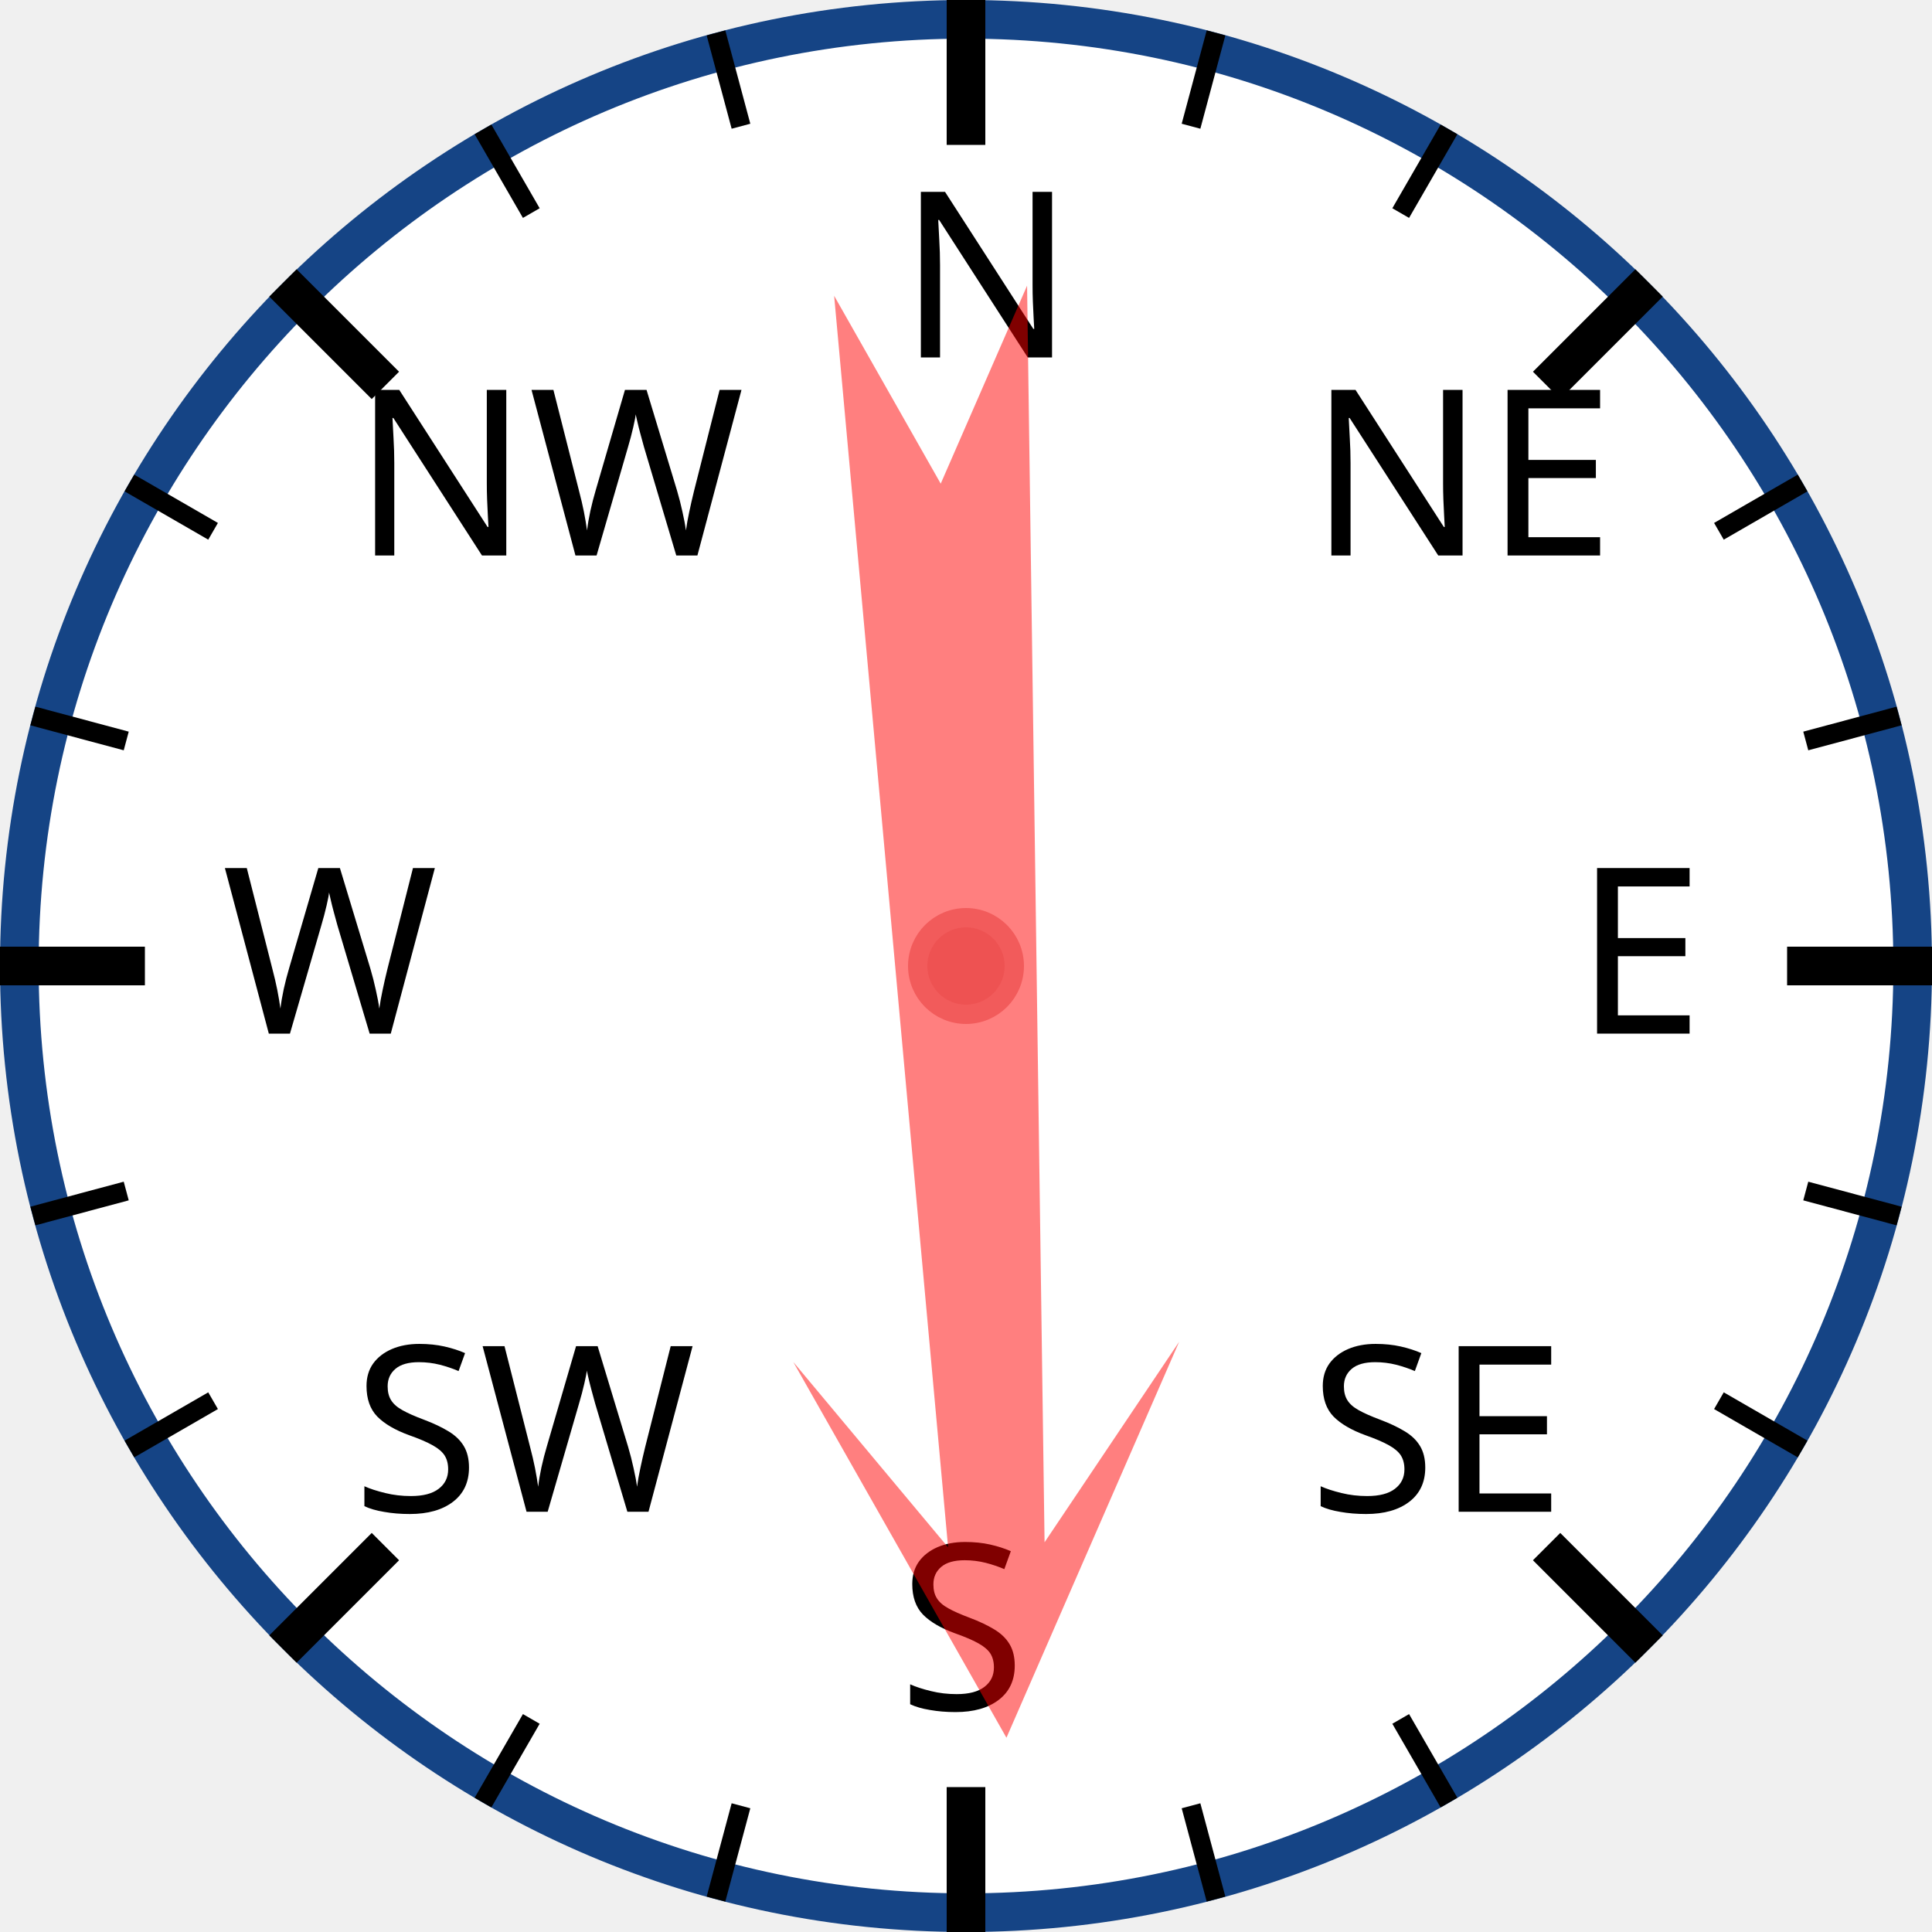
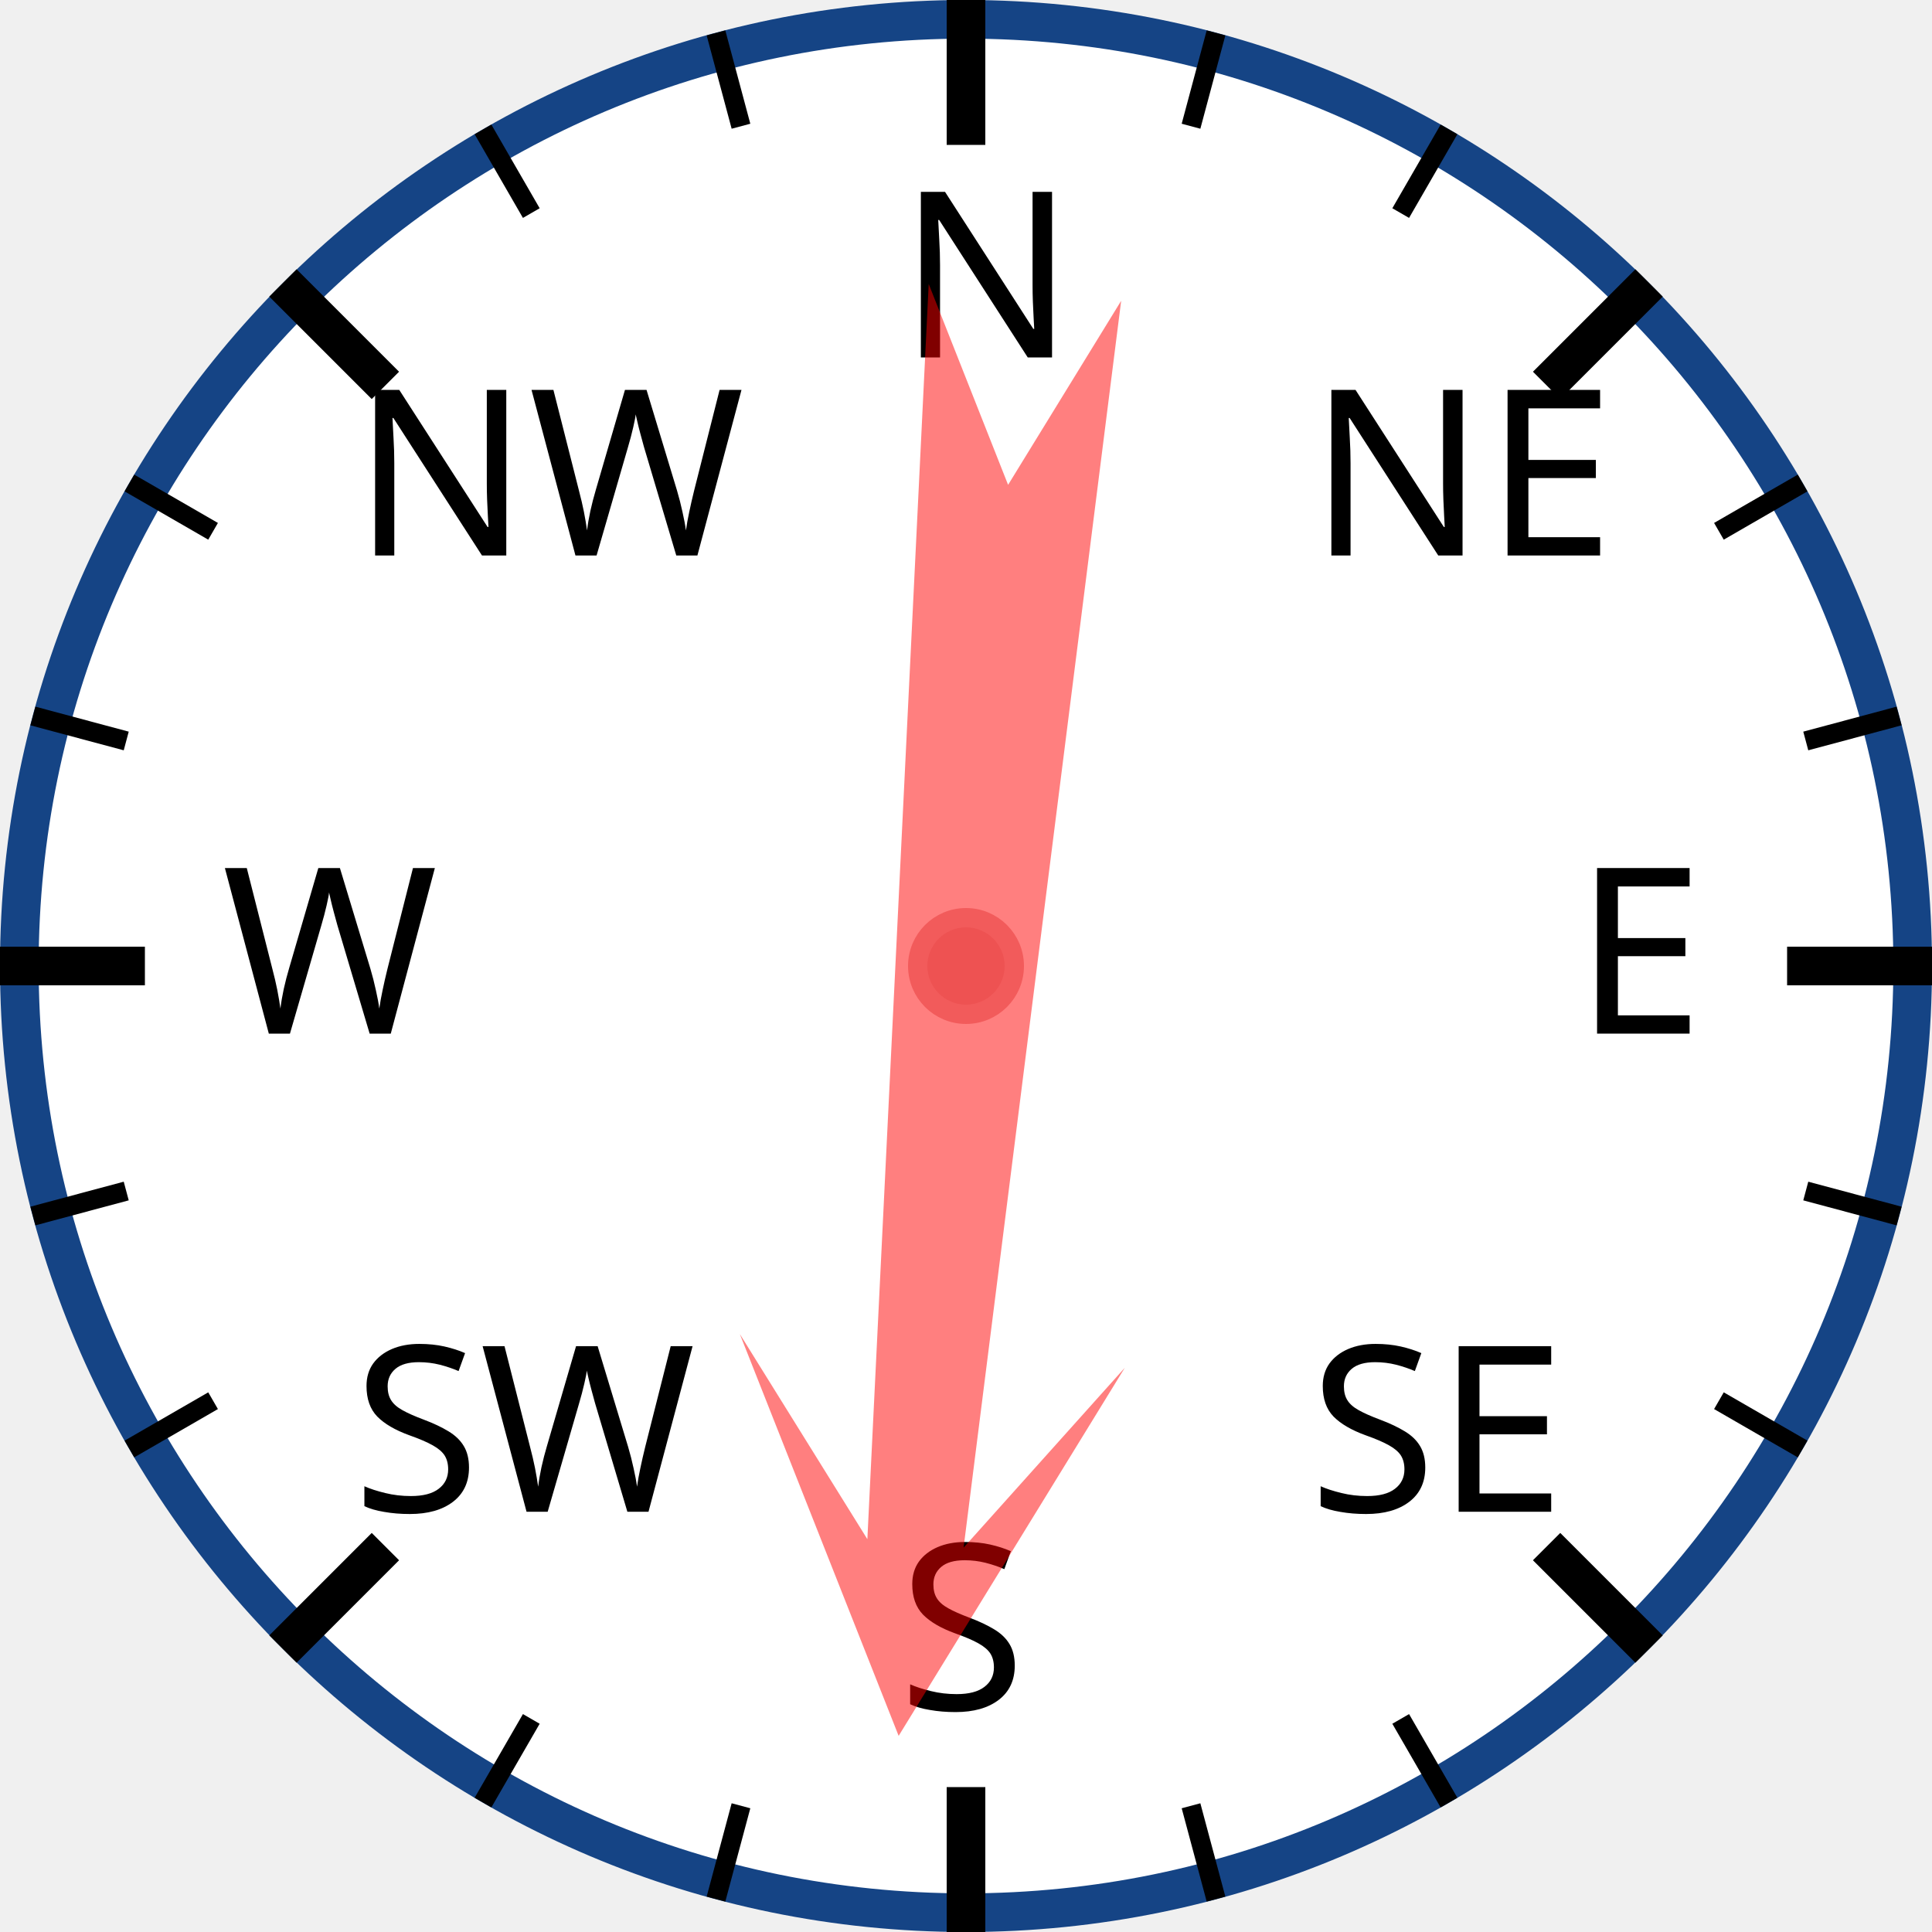
<svg xmlns="http://www.w3.org/2000/svg" width="120px" height="120px" viewBox="0 0 200 200">
  <circle cx="100" cy="100" r="98" style="fill: white; stroke: #154485; stroke-width: 4;" />
  <text x="93.0" y="37.0" style="font-family: sans-serif; font-size: 18pt;">N</text>
  <line x1="100.0" y1="0.0" x2="100.0" y2="15.0" style="stroke: black; stroke-width: 4;" />
  <line x1="74.118" y1="3.407" x2="76.706" y2="13.067" style="stroke: black; stroke-width: 2;" />
  <line x1="50" y1="13.397" x2="55" y2="22.058" style="stroke: black; stroke-width: 2;" />
  <text x="36.503" y="57.503" style="font-family: sans-serif; font-size: 18pt;">NW</text>
  <line x1="29.289" y1="29.289" x2="39.896" y2="39.896" style="stroke: black; stroke-width: 4;" />
  <line x1="13.397" y1="50" x2="22.058" y2="55" style="stroke: black; stroke-width: 2;" />
  <line x1="3.407" y1="74.118" x2="13.067" y2="76.706" style="stroke: black; stroke-width: 2;" />
  <text x="23.0" y="107.0" style="font-family: sans-serif; font-size: 18pt;">W</text>
  <line x1="0.0" y1="100.0" x2="15.0" y2="100.0" style="stroke: black; stroke-width: 4;" />
  <line x1="3.407" y1="125.882" x2="13.067" y2="123.294" style="stroke: black; stroke-width: 2;" />
  <line x1="13.397" y1="150" x2="22.058" y2="145" style="stroke: black; stroke-width: 2;" />
  <text x="36.503" y="156.497" style="font-family: sans-serif; font-size: 18pt;">SW</text>
  <line x1="29.289" y1="170.711" x2="39.896" y2="160.104" style="stroke: black; stroke-width: 4;" />
  <line x1="50" y1="186.603" x2="55" y2="177.942" style="stroke: black; stroke-width: 2;" />
  <line x1="74.118" y1="196.593" x2="76.706" y2="186.933" style="stroke: black; stroke-width: 2;" />
  <text x="93" y="177.0" style="font-family: sans-serif; font-size: 18pt;">S</text>
  <line x1="100" y1="200.0" x2="100" y2="185.0" style="stroke: black; stroke-width: 4;" />
  <line x1="125.882" y1="196.593" x2="123.294" y2="186.933" style="stroke: black; stroke-width: 2;" />
  <line x1="150.0" y1="186.603" x2="145.0" y2="177.942" style="stroke: black; stroke-width: 2;" />
  <text x="135.497" y="156.497" style="font-family: sans-serif; font-size: 18pt;">SE</text>
  <line x1="170.711" y1="170.711" x2="160.104" y2="160.104" style="stroke: black; stroke-width: 4;" />
  <line x1="186.603" y1="150" x2="177.942" y2="145" style="stroke: black; stroke-width: 2;" />
  <line x1="196.593" y1="125.882" x2="186.933" y2="123.294" style="stroke: black; stroke-width: 2;" />
  <text x="163.0" y="107" style="font-family: sans-serif; font-size: 18pt;">E</text>
  <line x1="200.0" y1="100" x2="185.0" y2="100" style="stroke: black; stroke-width: 4;" />
  <line x1="196.593" y1="74.118" x2="186.933" y2="76.706" style="stroke: black; stroke-width: 2;" />
  <line x1="186.603" y1="50" x2="177.942" y2="55" style="stroke: black; stroke-width: 2;" />
  <text x="135.497" y="57.503" style="font-family: sans-serif; font-size: 18pt;">NE</text>
  <line x1="170.711" y1="29.289" x2="160.104" y2="39.896" style="stroke: black; stroke-width: 4;" />
  <line x1="150" y1="13.397" x2="145" y2="22.058" style="stroke: black; stroke-width: 2;" />
  <line x1="125.882" y1="3.407" x2="123.294" y2="13.067" style="stroke: black; stroke-width: 2;" />
-   <polygon points="100 20 120 60 105 40 110 170 100 150 90 170 95 40 80 60" style="fill: red; fill-opacity: 0.5;" transform="rotate(177,100,100)" />
+   <polygon points="100 20 120 60 105 40 110 170 100 150 90 170 95 40 80 60" style="fill: red; fill-opacity: 0.5;" transform="rotate(185,100,100)" />
  <circle cx="100" cy="100" r="5" style="fill: #EE5252; stroke: #F25B5B; stroke-width: 2;" />
</svg>
